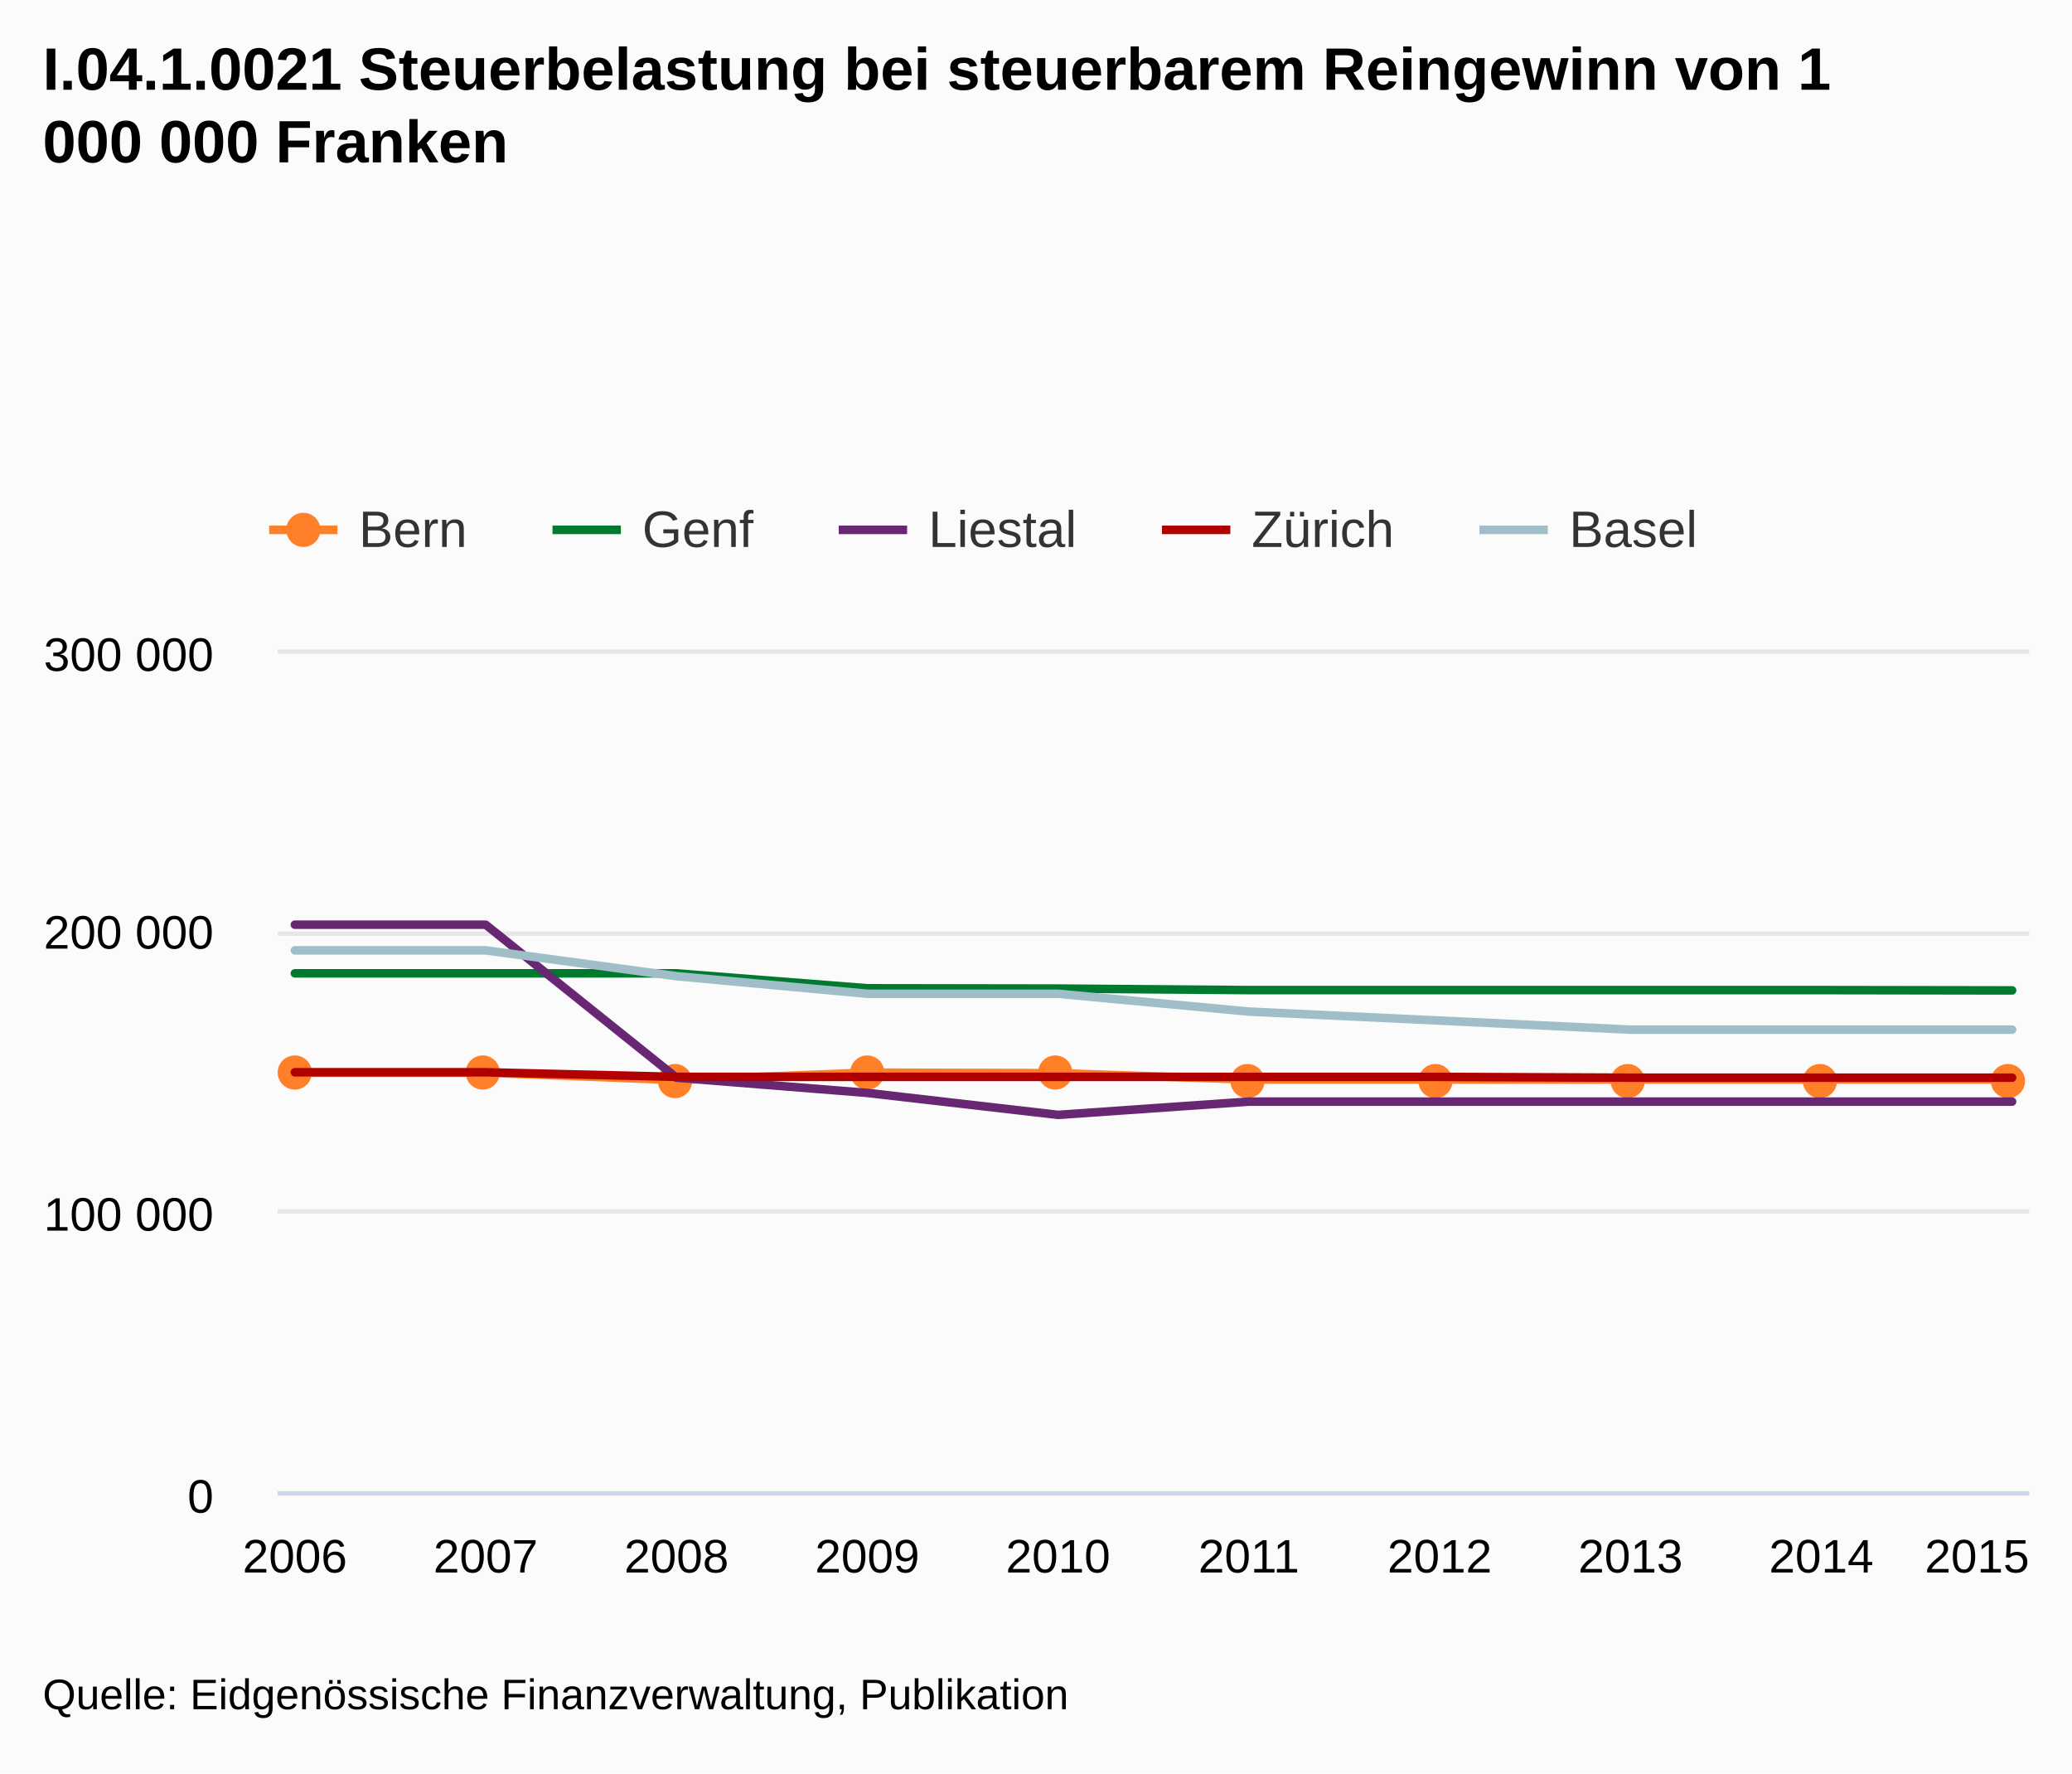
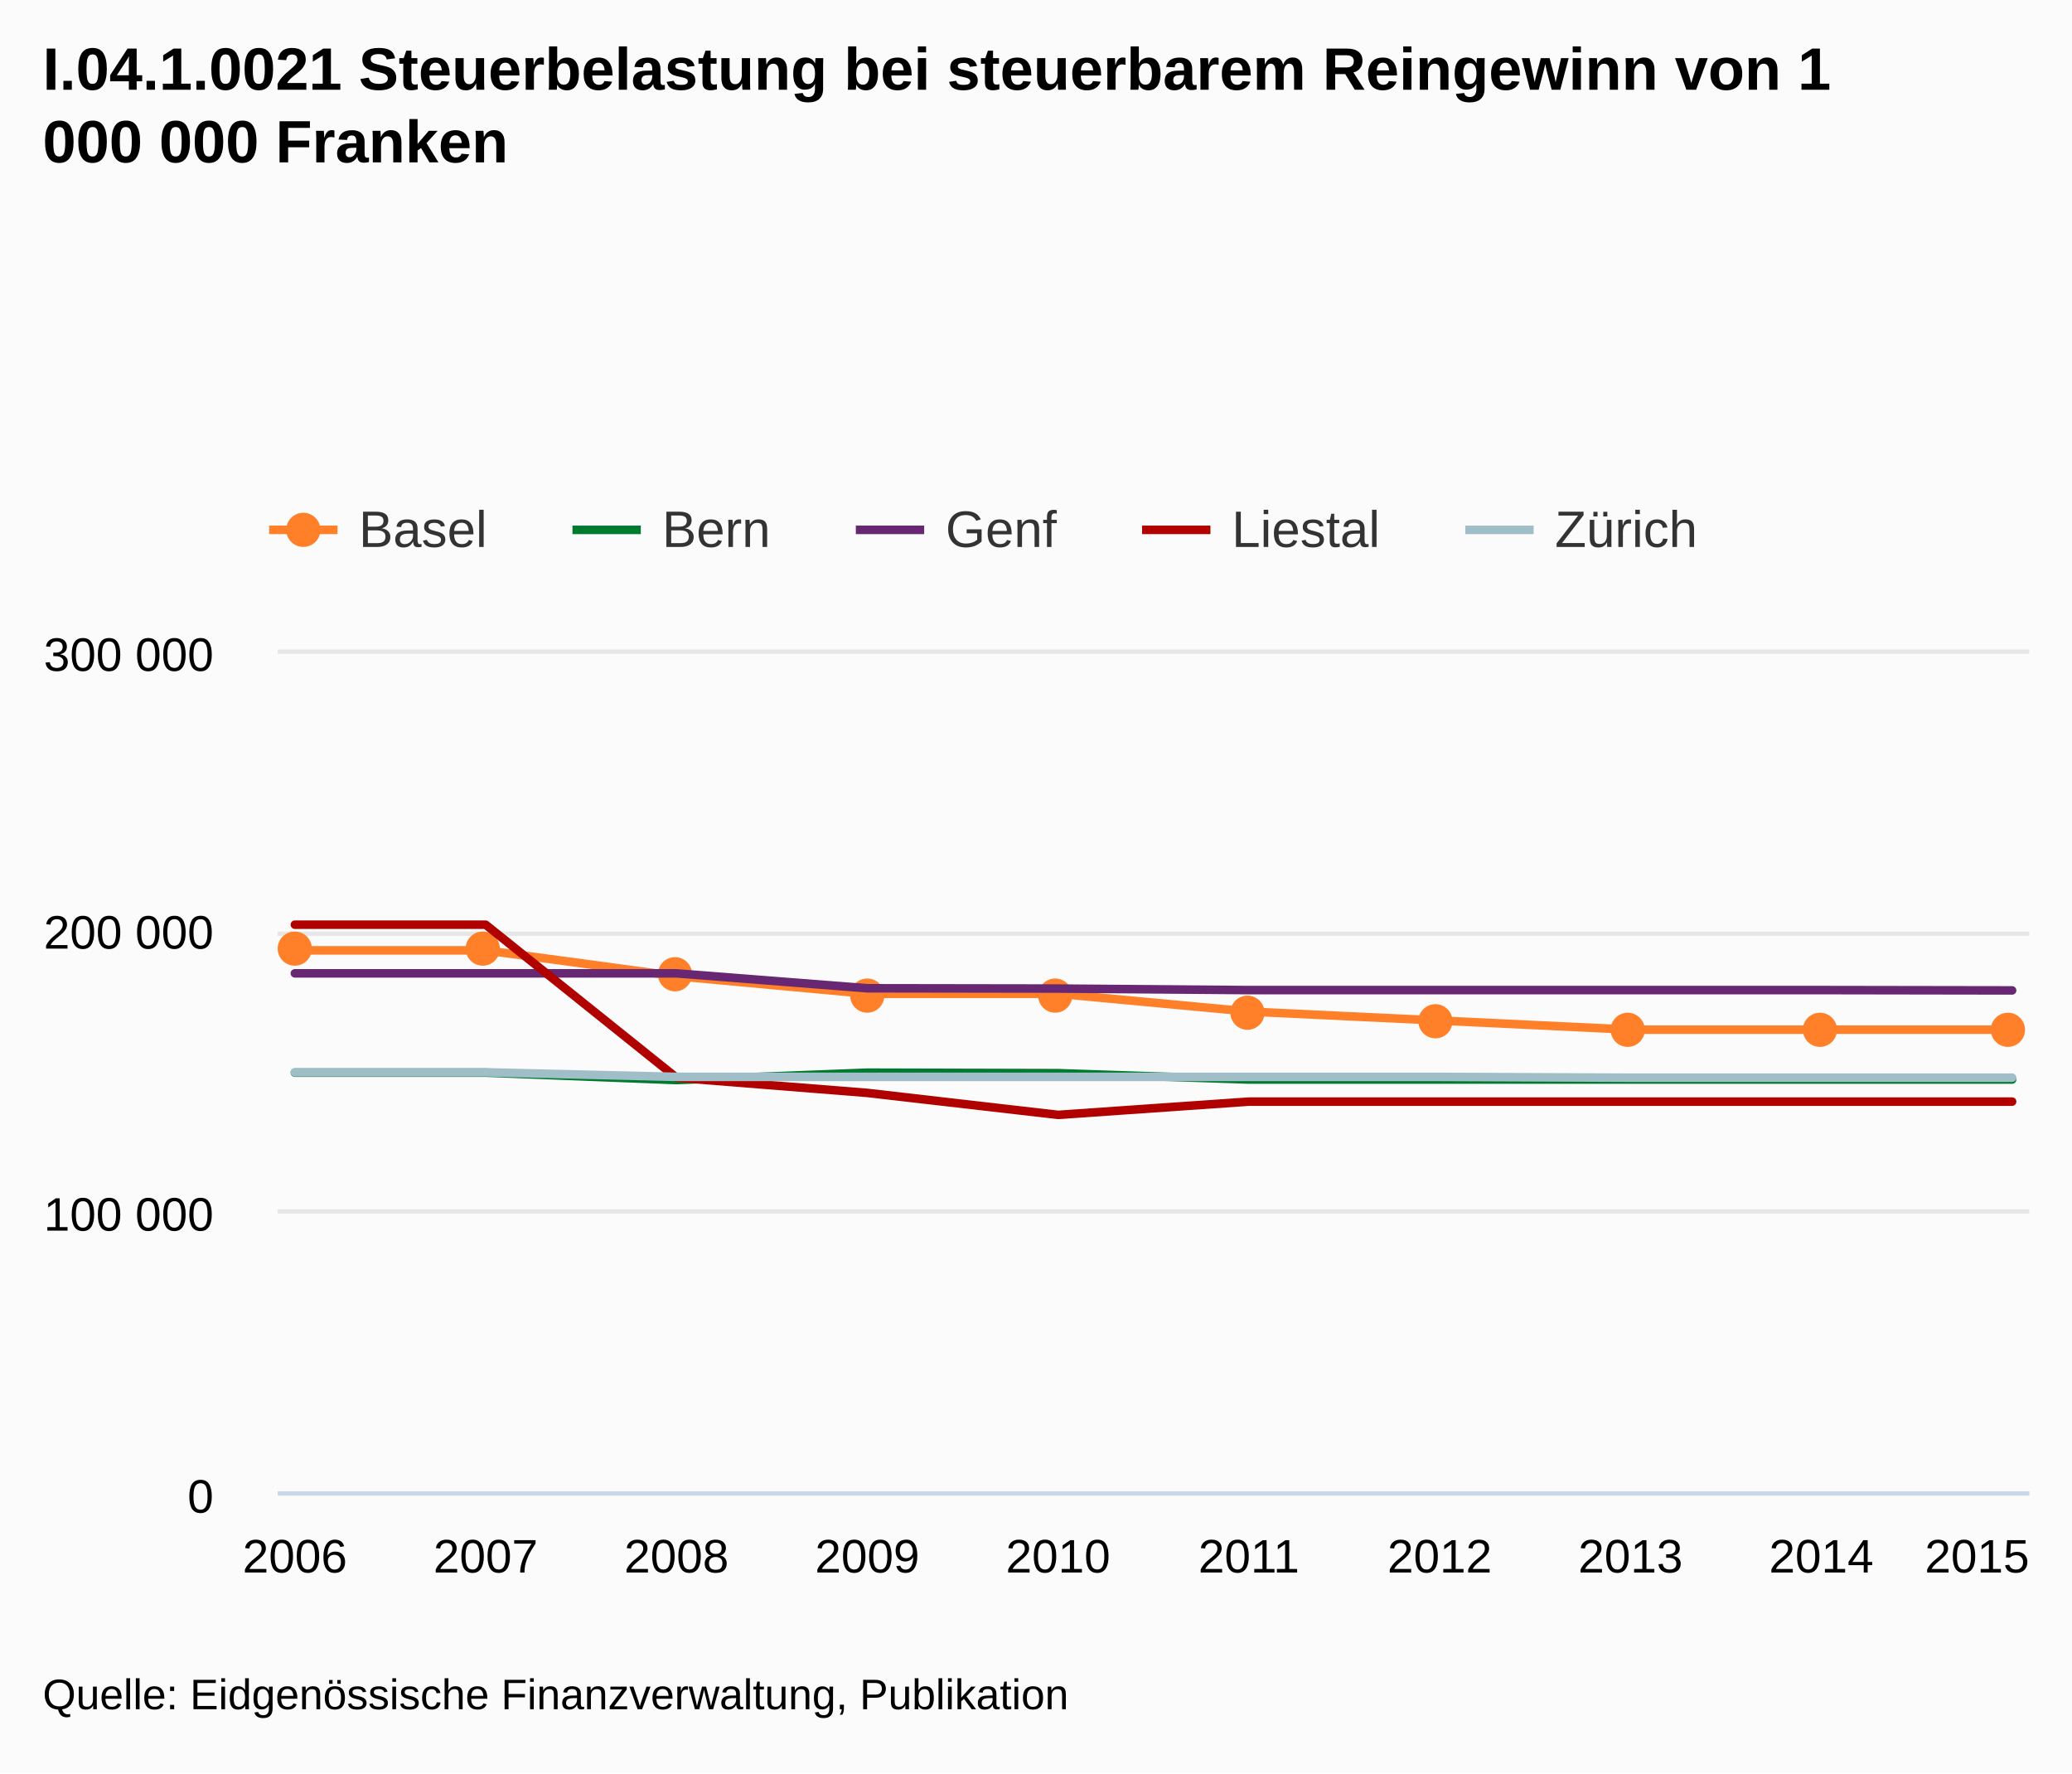
<svg xmlns="http://www.w3.org/2000/svg" class="highcharts-root" viewBox="0 0 485 415" font-family="Arial" font-size="12">
  <defs>
    <clipPath id="a">
      <path fill="none" d="M0 0h410v197H0z" />
    </clipPath>
  </defs>
  <rect fill="#fbfbfb" class="highcharts-background" width="485" height="415" rx="0" ry="0" />
  <path fill="none" class="highcharts-plot-background" d="M65 152h410v197H65z" />
  <g class="highcharts-grid highcharts-xaxis-grid">
    <path fill="none" class="highcharts-grid-line" d="M68.5 152v197m45-197v197m44-197v197m45-197v197m45-197v197m44-197v197m45-197v197m45-197v197m44-197v197m45-197v197" />
  </g>
  <g class="highcharts-grid highcharts-yaxis-grid">
    <path fill="none" stroke="#e6e6e6" class="highcharts-grid-line" d="M65 349.5h410m-410-66h410m-410-65h410m-410-66h410" />
  </g>
  <path fill="none" class="highcharts-plot-border" d="M65 152h410v197H65z" />
  <g class="highcharts-axis highcharts-xaxis">
    <path fill="none" class="highcharts-axis-line" stroke="#ccd6eb" d="M65 349.5h410" />
  </g>
  <g class="highcharts-axis highcharts-yaxis">
    <path fill="none" class="highcharts-axis-line" d="M65 152v197" />
  </g>
  <g class="highcharts-series-group">
    <g class="highcharts-series highcharts-series-0 highcharts-line-series highcharts-color-undefined" transform="translate(65 152)" clip-path="url(#a)">
-       <path fill="none" d="M4.02 99.026h44.662l44.662 1.738 44.663-1.738 44.662.118 44.662 1.494H405.98" class="highcharts-graph" stroke="#ff8028" stroke-width="2" stroke-linejoin="round" stroke-linecap="round" />
+       <path fill="none" d="M4.02 70.408h44.662l44.662 6.044 44.663 4.118h44.662l44.662 4.166 44.662 2.104 44.663 2.125h89.324" class="highcharts-graph" stroke="#ff8028" stroke-width="2" stroke-linejoin="round" stroke-linecap="round" />
+       <path fill="none" d="M-5.98 70.408h54.662l44.662 6.044 44.663 4.118h44.662l44.662 4.166 44.662 2.104 44.663 2.125h99.324" stroke-linejoin="round" stroke="rgba(192,192,192,0)" stroke-width="22" class="highcharts-tracker" />
+     </g>
+     <g class="highcharts-markers highcharts-series-0 highcharts-line-series highcharts-color-undefined highcharts-tracker">
+       <path fill="#ff8028" d="M73 222a4 4 0 1 1 0-.004zm44 0a4 4 0 1 1 0-.004zm45 6a4 4 0 1 1 0-.004zm45 5a4 4 0 1 1 0-.004zm44 0a4 4 0 1 1 0-.004zm45 4a4 4 0 1 1 0-.004zm44 2a4 4 0 1 1 0-.004zm45 2a4 4 0 1 1 0-.004zm45 0a4 4 0 1 1 0-.004zm44 0a4 4 0 1 1 0-.004z" class="highcharts-point" />
+     </g>
+     <g class="highcharts-series highcharts-series-1 highcharts-line-series highcharts-color-undefined" transform="translate(65 152)" clip-path="url(#a)">
+       <path fill="none" d="M4.02 99.026h44.662l44.662 1.738 44.663-1.738 44.662.118 44.662 1.494H405.98" class="highcharts-graph" stroke="#007a2f" stroke-width="2" stroke-linejoin="round" stroke-linecap="round" />
      <path fill="none" d="M-5.98 99.026h54.662l44.662 1.738 44.663-1.738 44.662.118 44.662 1.494H415.98" stroke-linejoin="round" stroke="rgba(192,192,192,0)" stroke-width="22" class="highcharts-tracker" />
    </g>
-     <g class="highcharts-markers highcharts-series-0 highcharts-line-series highcharts-color-undefined highcharts-tracker">
-       <path fill="#ff8028" d="M73 251a4 4 0 1 1 0-.004zm44 0a4 4 0 1 1 0-.004zm45 2a4 4 0 1 1 0-.004zm45-2a4 4 0 1 1 0-.004zm44 0a4 4 0 1 1 0-.004zm45 2a4 4 0 1 1 0-.004zm44 0a4 4 0 1 1 0-.004zm45 0a4 4 0 1 1 0-.004zm45 0a4 4 0 1 1 0-.004zm44 0a4 4 0 1 1 0-.004z" class="highcharts-point" />
-     </g>
-     <g class="highcharts-series highcharts-series-1 highcharts-line-series highcharts-color-undefined" transform="translate(65 152)" clip-path="url(#a)">
-       <path fill="none" d="M4.02 75.787h89.324l44.663 3.492 44.662.069 44.662.36h133.987l44.662.073" class="highcharts-graph" stroke="#007a2f" stroke-width="2" stroke-linejoin="round" stroke-linecap="round" />
+     <g class="highcharts-series highcharts-series-2 highcharts-line-series highcharts-color-undefined" transform="translate(65 152)" clip-path="url(#a)">
+       <path fill="none" d="M4.02 75.787h89.324l44.663 3.492 44.662.069 44.662.36h133.987l44.662.073" class="highcharts-graph" stroke="#672773" stroke-width="2" stroke-linejoin="round" stroke-linecap="round" />
      <path fill="none" d="M-5.98 75.787h99.324l44.663 3.492 44.662.069 44.662.36h133.987l44.662.073h10" stroke-linejoin="round" stroke="rgba(192,192,192,0)" stroke-width="22" class="highcharts-tracker" />
    </g>
-     <g class="highcharts-series highcharts-series-2 highcharts-line-series highcharts-color-undefined" transform="translate(65 152)" clip-path="url(#a)">
-       <path fill="none" d="M4.02 64.4h44.662l44.662 35.807 44.663 3.559 44.662 5.143 44.662-3.103H405.98" class="highcharts-graph" stroke="#672773" stroke-width="2" stroke-linejoin="round" stroke-linecap="round" />
+     <g class="highcharts-series highcharts-series-3 highcharts-line-series highcharts-color-undefined" transform="translate(65 152)" clip-path="url(#a)">
+       <path fill="none" d="M4.02 64.4h44.662l44.662 35.807 44.663 3.559 44.662 5.143 44.662-3.103H405.98" class="highcharts-graph" stroke="#b00000" stroke-width="2" stroke-linejoin="round" stroke-linecap="round" />
      <path fill="none" d="M-5.98 64.4h54.662l44.662 35.807 44.663 3.559 44.662 5.143 44.662-3.103H415.98" stroke-linejoin="round" stroke="rgba(192,192,192,0)" stroke-width="22" class="highcharts-tracker" />
    </g>
-     <g class="highcharts-series highcharts-series-3 highcharts-line-series highcharts-color-undefined" transform="translate(65 152)" clip-path="url(#a)">
-       <path fill="none" d="M4.02 98.943l44.662-.004 44.662 1.073h89.326l44.662.008h44.662l44.663.187h89.324" class="highcharts-graph" stroke="#b00000" stroke-width="2" stroke-linejoin="round" stroke-linecap="round" />
+     <g class="highcharts-series highcharts-series-4 highcharts-line-series highcharts-color-undefined" transform="translate(65 152)" clip-path="url(#a)">
+       <path fill="none" d="M4.02 98.943l44.662-.004 44.662 1.073h89.326l44.662.008h44.662l44.663.187h89.324" class="highcharts-graph" stroke="#a0bec8" stroke-width="2" stroke-linejoin="round" stroke-linecap="round" />
      <path fill="none" d="M-5.98 98.943h10l44.662-.004 44.662 1.073h89.326l44.662.008h44.662l44.663.187h99.324" stroke-linejoin="round" stroke="rgba(192,192,192,0)" stroke-width="22" class="highcharts-tracker" />
-     </g>
-     <g class="highcharts-series highcharts-series-4 highcharts-line-series highcharts-color-undefined" transform="translate(65 152)" clip-path="url(#a)">
-       <path fill="none" d="M4.02 70.408h44.662l44.662 6.044 44.663 4.118h44.662l44.662 4.166 44.662 2.104 44.663 2.125h89.324" class="highcharts-graph" stroke="#a0bec8" stroke-width="2" stroke-linejoin="round" stroke-linecap="round" />
-       <path fill="none" d="M-5.98 70.408h54.662l44.662 6.044 44.663 4.118h44.662l44.662 4.166 44.662 2.104 44.663 2.125h99.324" stroke-linejoin="round" stroke="rgba(192,192,192,0)" stroke-width="22" class="highcharts-tracker" />
    </g>
  </g>
  <text x="10" class="highcharts-title" y="21" color="#000" font-size="14" font-weight="700">
    <tspan>I.04.1.0021 Steuerbelastung bei steuerbarem Reingewinn von 1</tspan>
    <tspan dy="17" x="10">000 000 Franken</tspan>
  </text>
  <g class="highcharts-legend" transform="translate(55 110)">
    <rect fill="none" class="highcharts-legend-box" rx="0" ry="0" width="350" height="30" />
    <g class="highcharts-legend-item highcharts-line-series highcharts-color-undefined highcharts-series-0">
      <path fill="none" d="M8 14h16" class="highcharts-graph" stroke="#ff8028" stroke-width="2" />
      <path fill="#ff8028" d="M20 14a4 4 0 1 1 0-.004z" class="highcharts-point" />
      <text x="21" y="15" color="#333" font-weight="400" cursor="pointer" fill="#333" transform="translate(8 3)">
+                 Basel
+             </text>
+     </g>
+     <g class="highcharts-legend-item highcharts-line-series highcharts-color-undefined highcharts-series-1">
+       <path fill="none" d="M79 14h16" class="highcharts-graph" stroke="#007a2f" stroke-width="2" />
+       <text x="21" y="15" color="#333" font-weight="400" cursor="pointer" fill="#333" transform="translate(79 3)">
                Bern
            </text>
    </g>
-     <g class="highcharts-legend-item highcharts-line-series highcharts-color-undefined highcharts-series-1">
-       <path fill="none" d="M74.328 14h16" class="highcharts-graph" stroke="#007a2f" stroke-width="2" />
-       <text x="21" y="15" color="#333" font-weight="400" cursor="pointer" fill="#333" transform="translate(74.328 3)">
+     <g class="highcharts-legend-item highcharts-line-series highcharts-color-undefined highcharts-series-2">
+       <path fill="none" d="M145.328 14h16" class="highcharts-graph" stroke="#672773" stroke-width="2" />
+       <text x="21" y="15" color="#333" font-weight="400" cursor="pointer" fill="#333" transform="translate(145.328 3)">
                Genf
            </text>
    </g>
-     <g class="highcharts-legend-item highcharts-line-series highcharts-color-undefined highcharts-series-2">
-       <path fill="none" d="M141.328 14h16" class="highcharts-graph" stroke="#672773" stroke-width="2" />
-       <text x="21" y="15" color="#333" font-weight="400" cursor="pointer" fill="#333" transform="translate(141.328 3)">
+     <g class="highcharts-legend-item highcharts-line-series highcharts-color-undefined highcharts-series-3">
+       <path fill="none" d="M212.328 14h16" class="highcharts-graph" stroke="#b00000" stroke-width="2" />
+       <text x="21" y="15" color="#333" font-weight="400" cursor="pointer" fill="#333" transform="translate(212.328 3)">
                Liestal
            </text>
    </g>
-     <g class="highcharts-legend-item highcharts-line-series highcharts-color-undefined highcharts-series-3">
-       <path fill="none" d="M216.984 14h16" class="highcharts-graph" stroke="#b00000" stroke-width="2" />
-       <text x="21" y="15" color="#333" font-weight="400" cursor="pointer" fill="#333" transform="translate(216.984 3)">
+     <g class="highcharts-legend-item highcharts-line-series highcharts-color-undefined highcharts-series-4">
+       <path fill="none" d="M287.984 14h16" class="highcharts-graph" stroke="#a0bec8" stroke-width="2" />
+       <text x="21" y="15" color="#333" font-weight="400" cursor="pointer" fill="#333" transform="translate(287.984 3)">
                Zürich
-             </text>
-     </g>
-     <g class="highcharts-legend-item highcharts-line-series highcharts-color-undefined highcharts-series-4">
-       <path fill="none" d="M291.297 14h16" class="highcharts-graph" stroke="#a0bec8" stroke-width="2" />
-       <text x="21" y="15" color="#333" font-weight="400" cursor="pointer" fill="#333" transform="translate(291.297 3)">
-                 Basel
            </text>
    </g>
  </g>
  <g class="highcharts-axis-labels highcharts-xaxis-labels" text-anchor="middle" color="#000" cursor="default" font-size="11">
    <text x="69.02" y="368">
            2006
        </text>
    <text x="113.682" y="368">
            2007
        </text>
    <text x="158.344" y="368">
            2008
        </text>
    <text x="203.007" y="368">
            2009
        </text>
    <text x="247.669" y="368">
            2010
        </text>
    <text x="292.331" y="368">
            2011
        </text>
    <text x="336.993" y="368">
            2012
        </text>
    <text x="381.656" y="368">
            2013
        </text>
    <text x="426.318" y="368">
            2014
        </text>
    <text x="462.781" y="368">
            2015
        </text>
  </g>
  <g class="highcharts-axis-labels highcharts-yaxis-labels" text-anchor="end" color="#000" cursor="default" font-size="11">
    <text x="50" y="354">
      <tspan>0</tspan>
    </text>
    <text x="50" y="288">
      <tspan>100 000</tspan>
    </text>
    <text x="50" y="222">
      <tspan>200 000</tspan>
    </text>
    <text x="50" y="157">
      <tspan>300 000</tspan>
    </text>
  </g>
  <text x="10" class="highcharts-credits" y="400" cursor="default" color="#000" font-size="10">
    <tspan>Quelle: Eidgenössische Finanzverwaltung, Publikation</tspan>
  </text>
</svg>
